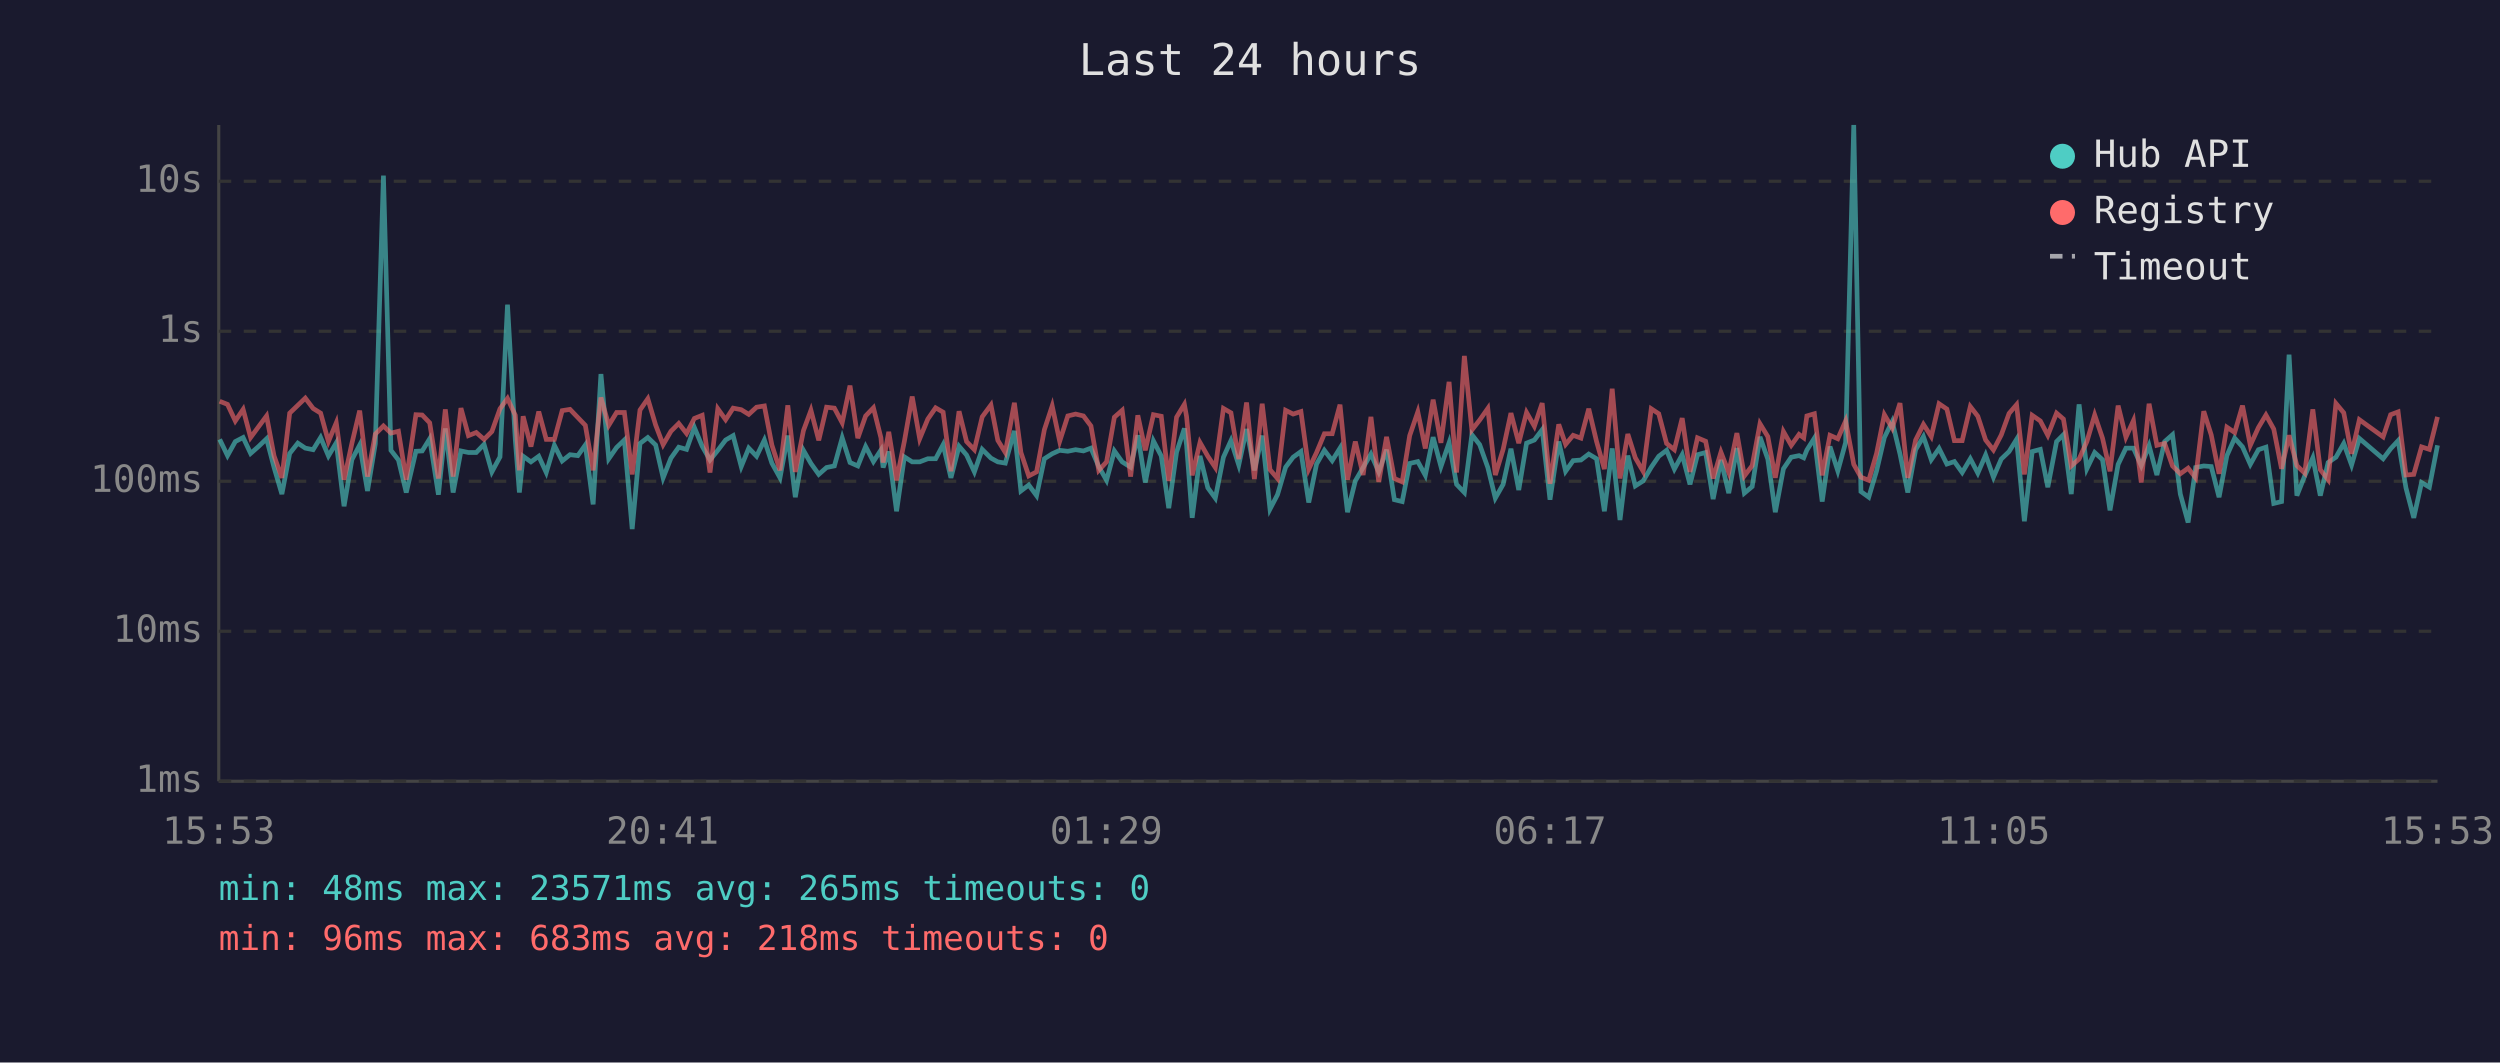
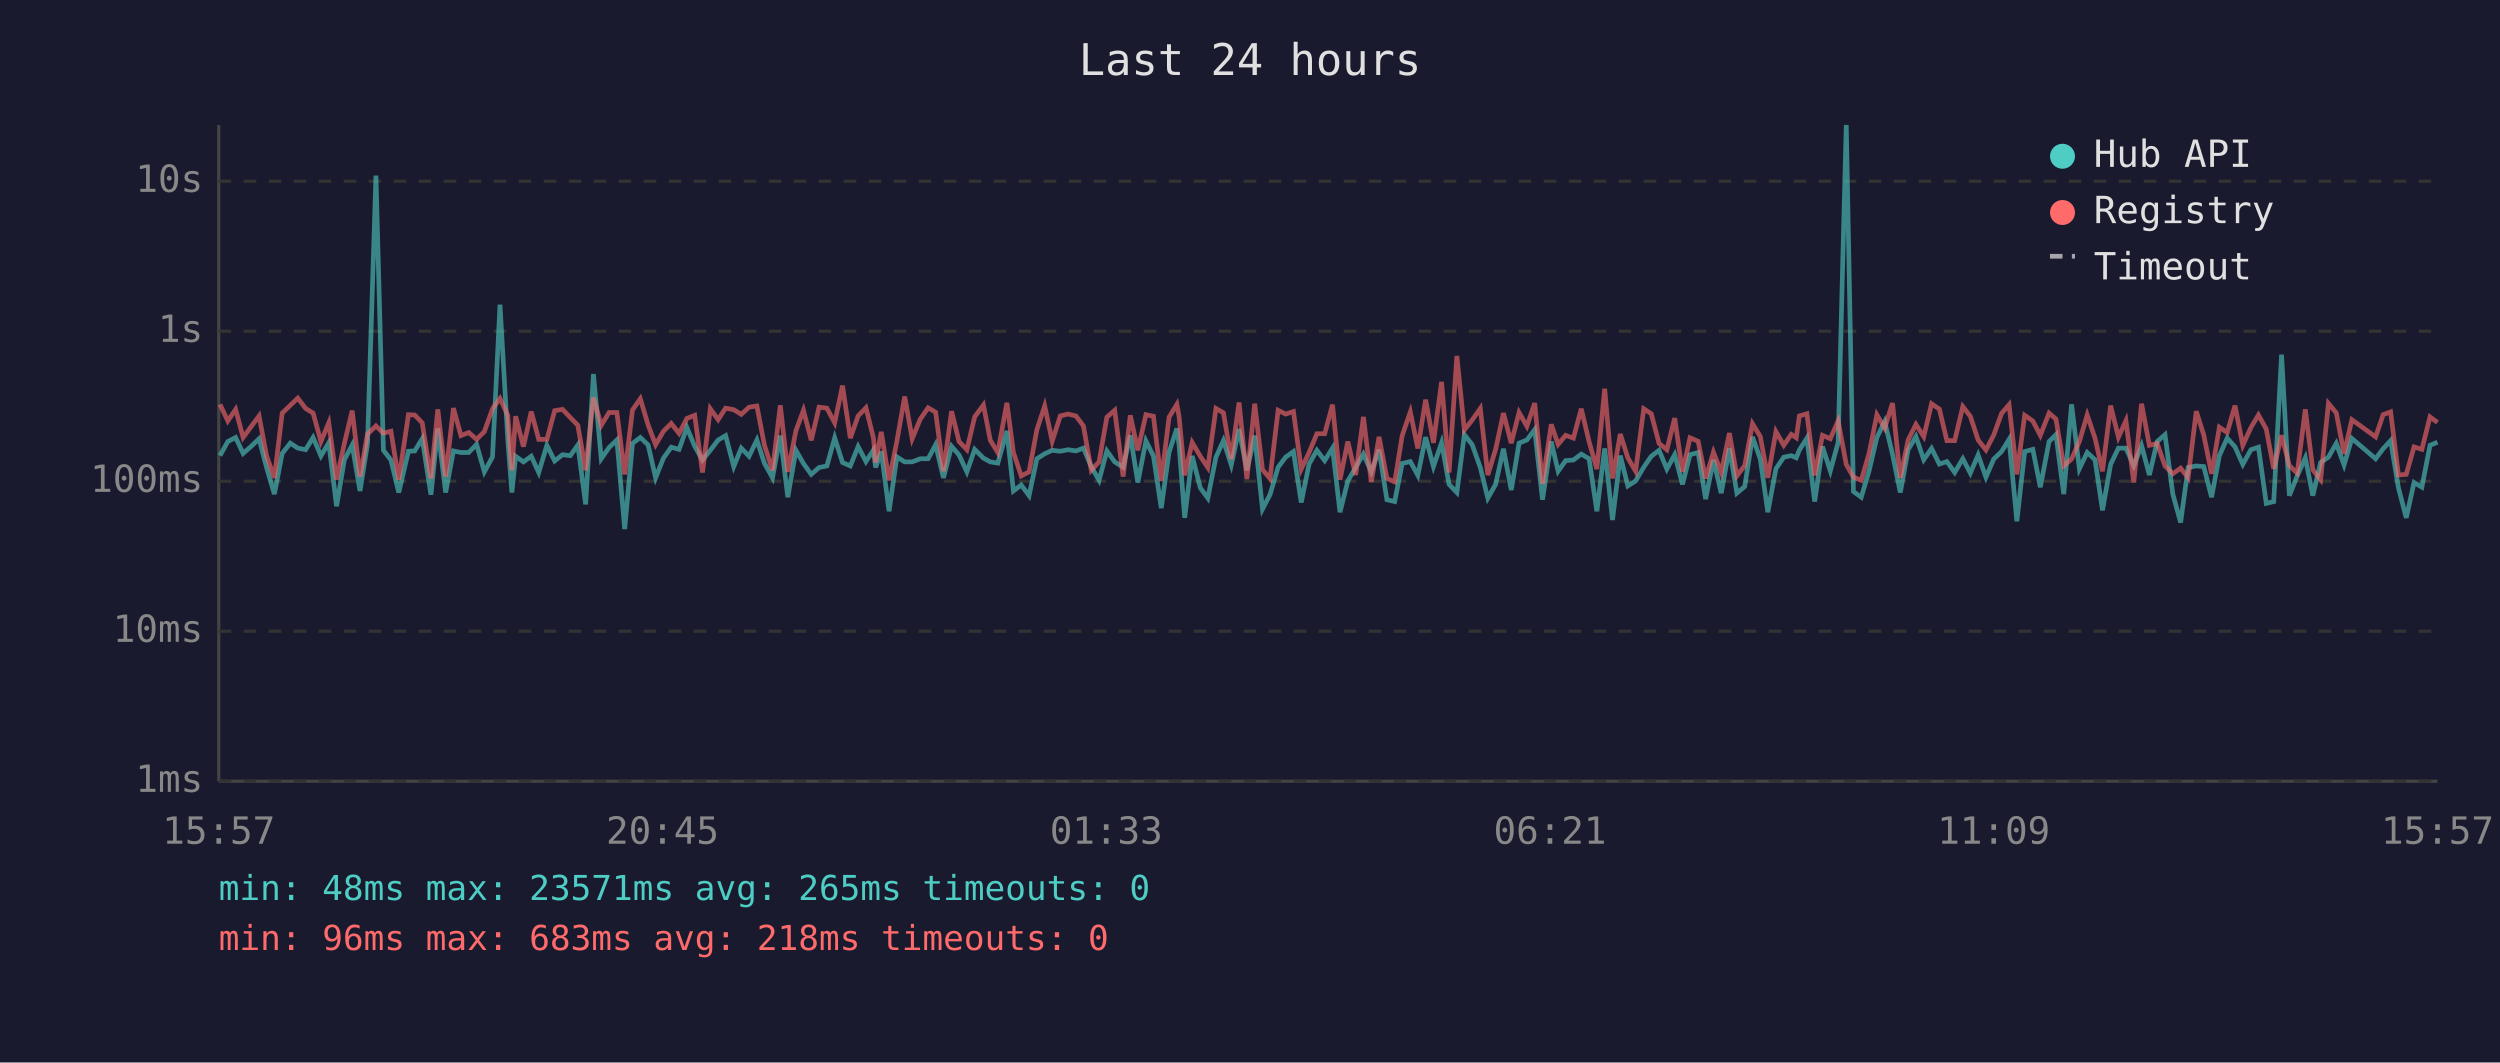
<svg xmlns="http://www.w3.org/2000/svg" viewBox="0 0 800 340" font-family="monospace" font-size="12">
  <rect width="800" height="340" fill="#1a1a2e" />
  <text x="400" y="24" fill="#e0e0e0" font-size="14" text-anchor="middle">Last 24 hours</text>
  <line x1="70" y1="40" x2="70" y2="250" stroke="#444" stroke-width="1" />
  <line x1="70" y1="250" x2="780" y2="250" stroke="#444" stroke-width="1" />
  <line x1="70" y1="250" x2="780" y2="250" stroke="#333" stroke-width="1" stroke-dasharray="4" />
  <text x="65" y="250" fill="#888" text-anchor="end" dominant-baseline="middle">1ms</text>
  <line x1="70" y1="202" x2="780" y2="202" stroke="#333" stroke-width="1" stroke-dasharray="4" />
  <text x="65" y="202" fill="#888" text-anchor="end" dominant-baseline="middle">10ms</text>
  <line x1="70" y1="154" x2="780" y2="154" stroke="#333" stroke-width="1" stroke-dasharray="4" />
  <text x="65" y="154" fill="#888" text-anchor="end" dominant-baseline="middle">100ms</text>
  <line x1="70" y1="106" x2="780" y2="106" stroke="#333" stroke-width="1" stroke-dasharray="4" />
  <text x="65" y="106" fill="#888" text-anchor="end" dominant-baseline="middle">1s</text>
  <line x1="70" y1="58" x2="780" y2="58" stroke="#333" stroke-width="1" stroke-dasharray="4" />
  <text x="65" y="58" fill="#888" text-anchor="end" dominant-baseline="middle">10s</text>
-   <text x="70" y="270" fill="#888" text-anchor="middle">15:53</text>
-   <text x="212" y="270" fill="#888" text-anchor="middle">20:41</text>
-   <text x="354" y="270" fill="#888" text-anchor="middle">01:29</text>
-   <text x="496" y="270" fill="#888" text-anchor="middle">06:17</text>
-   <text x="638" y="270" fill="#888" text-anchor="middle">11:05</text>
-   <text x="780" y="270" fill="#888" text-anchor="middle">15:53</text>
-   <polyline points="70.3,140.6 72.8,145.8 75.3,141.3 77.8,140.0 80.2,145.1 82.7,142.9 85.3,140.4 87.7,149.6 90.2,158.1 92.7,145.1 95.3,141.8 97.7,143.4 100.2,143.9 102.6,140.0 105.1,145.9 107.6,141.7 110.1,162.0 112.6,147.1 115.1,142.4 117.6,157.1 120.1,142.0 122.7,56.2 125.1,144.1 127.5,147.2 130.0,157.6 133.1,144.4 135.1,144.3 137.5,140.4 140.3,158.3 142.5,137.1 145.0,157.6 147.5,144.3 149.9,144.8 152.4,144.8 154.9,142.2 157.4,151.0 160.0,146.2 162.4,97.5 164.9,140.8 166.2,157.6 167.4,146.0 169.9,147.8 172.4,146.0 174.8,151.2 177.4,142.5 179.9,147.5 182.4,145.5 184.9,145.8 187.3,142.4 189.8,161.4 192.3,119.7 194.8,146.8 197.3,143.2 199.8,140.8 202.3,169.3 204.8,141.9 207.3,140.0 209.8,142.4 212.2,152.9 214.7,146.6 217.2,143.1 219.7,143.8 222.2,136.8 224.7,142.8 227.2,147.2 229.7,144.1 232.2,140.8 234.6,139.4 237.2,149.3 239.6,143.4 242.1,146.0 244.6,140.8 247.0,148.2 249.6,152.9 252.1,139.4 254.5,159.1 257.1,144.1 259.5,148.3 262.0,151.8 264.5,149.6 267.0,149.1 269.5,140.1 272.0,148.0 274.5,149.1 277.0,142.9 279.5,147.7 281.9,144.0 282.6,149.6 284.4,144.5 286.9,163.6 289.4,146.2 291.9,147.8 294.3,147.8 296.9,146.8 299.4,146.8 301.8,142.3 304.3,152.9 306.9,142.8 309.3,145.6 311.8,151.0 314.3,143.8 317.1,146.6 319.3,147.8 321.7,148.2 324.6,137.9 326.7,157.1 329.2,155.2 331.7,158.6 334.2,146.8 336.7,145.2 339.1,144.1 341.7,144.4 344.2,143.9 346.7,144.3 349.1,143.4 351.6,149.3 354.1,153.7 356.6,144.3 359.1,147.8 361.8,149.5 364.1,139.3 366.5,154.4 369.1,141.1 371.6,145.9 374.0,162.6 376.5,144.7 379.0,137.1 379.7,142.4 381.5,165.7 384.0,145.9 386.5,156.1 388.9,159.4 391.5,146.3 393.9,141.0 396.4,148.8 398.9,137.3 401.4,150.5 403.9,139.4 406.4,162.9 408.8,158.3 411.4,149.5 413.8,146.3 416.3,144.5 418.8,160.8 421.3,148.5 423.8,144.1 426.3,147.4 428.8,143.4 431.2,163.9 433.7,153.9 436.2,149.6 438.7,145.3 441.2,151.0 443.7,143.9 446.2,159.9 448.7,160.5 451.1,148.3 453.7,147.7 456.1,152.1 458.6,139.9 461.1,149.3 463.7,141.7 466.1,155.0 468.6,157.6 471.0,139.1 473.5,142.3 476.1,149.6 478.5,159.4 481.0,155.0 483.5,143.6 486.0,156.8 488.5,141.8 491.0,140.8 493.5,137.5 496.0,159.9 498.8,141.3 501.0,150.8 503.4,147.4 505.9,147.2 508.4,145.3 510.9,146.8 513.4,163.6 515.9,143.5 518.4,166.4 520.9,145.8 523.3,155.5 525.8,153.9 528.4,149.5 530.8,146.0 533.3,144.1 535.8,150.1 538.3,145.5 540.8,155.0 543.2,145.5 545.8,144.8 548.2,159.7 550.7,147.2 553.2,157.8 555.8,143.4 558.2,157.8 560.7,155.7 563.2,139.8 565.7,146.9 568.1,163.9 570.7,150.0 573.2,146.3 575.7,145.8 577.2,146.5 578.2,144.0 580.6,140.2 583.1,160.5 585.6,142.9 588.1,150.7 590.6,141.6 593.2,40.0 595.5,157.3 598.0,159.1 600.5,150.7 603.0,140.0 605.5,134.9 608.0,145.3 610.5,157.6 613.0,143.9 615.5,139.7 618.0,147.1 620.5,143.5 623.0,148.5 625.4,147.7 627.9,151.2 630.5,146.8 632.9,151.4 635.4,145.6 637.9,152.7 640.4,146.9 642.9,144.5 645.3,140.6 647.8,166.8 650.3,144.5 652.9,143.8 655.3,155.9 658.1,141.3 660.3,139.1 662.8,158.1 665.3,129.4 667.8,150.0 670.3,144.8 672.8,147.1 675.2,163.3 677.8,148.6 680.3,143.4 682.7,143.4 685.2,149.0 687.7,142.6 690.2,152.0 692.7,141.3 695.2,139.1 697.7,158.1 700.2,167.2 702.6,149.6 705.2,149.1 707.6,149.3 710.1,159.1 712.6,145.8 715.1,140.2 717.6,143.0 720.1,148.6 722.7,143.9 725.1,143.1 727.6,161.1 730.1,160.5 732.5,113.5 735.0,158.6 737.5,152.3 740.1,146.5 742.5,158.6 745.0,148.0 747.5,146.3 750.0,141.9 752.5,148.8 755.0,140.3 762.6,146.8 765.0,143.6 767.4,141.0 769.9,156.1 772.4,165.7 774.9,154.4 777.4,155.9 780.0,142.5" fill="none" stroke="#4ecdc4" stroke-width="1.5" opacity="0.6" />
-   <polyline points="70.3,128.4 72.8,129.4 75.3,134.7 77.8,131.0 80.2,140.0 82.7,136.6 85.3,133.1 87.7,145.9 90.2,152.9 92.7,132.2 95.3,129.7 97.7,127.4 100.2,130.7 102.6,132.2 105.1,141.3 107.6,135.3 110.1,153.5 112.6,141.9 115.1,131.4 117.6,152.5 120.1,138.9 122.7,136.3 125.1,138.6 127.5,138.0 130.0,153.5 133.1,132.7 135.1,132.8 137.5,135.3 140.3,153.1 142.5,131.0 145.0,152.5 147.5,130.6 149.9,139.4 152.4,138.4 154.9,140.6 157.4,138.1 160.0,130.8 162.4,127.5 164.9,132.9 166.2,150.5 167.4,133.2 169.9,142.9 172.4,131.7 174.8,140.6 177.4,140.6 179.9,131.4 182.4,131.0 184.9,133.6 187.3,136.1 189.8,150.5 192.3,127.2 194.8,136.1 197.3,132.0 199.8,132.0 202.3,151.8 204.8,131.2 207.3,127.6 209.8,136.0 212.2,142.3 214.7,138.0 217.2,135.5 219.7,138.7 222.2,133.9 224.7,132.9 227.2,151.2 229.7,130.8 232.2,134.3 234.6,130.6 237.2,131.1 239.6,132.6 242.1,130.3 244.6,129.9 247.0,142.4 249.6,150.5 252.1,129.7 254.5,151.0 257.1,137.8 259.5,131.3 262.0,140.9 264.5,130.3 267.0,130.6 269.5,135.3 272.0,123.4 274.5,140.2 277.0,133.1 279.5,130.5 281.9,140.1 282.6,148.0 284.4,138.2 286.9,153.7 289.4,141.2 291.9,126.9 294.3,140.4 296.9,134.1 299.4,130.5 301.8,131.9 304.3,150.8 306.9,131.6 309.3,141.3 311.8,143.9 314.3,133.4 317.1,129.6 319.3,140.9 321.7,144.8 324.6,128.9 326.7,144.8 329.2,152.3 331.7,151.0 334.2,137.5 336.7,129.9 339.1,141.2 341.7,133.1 344.2,132.5 346.7,133.1 349.1,136.3 351.6,150.5 354.1,147.8 356.6,133.5 359.1,131.3 361.8,152.5 364.1,132.9 366.5,144.1 369.1,132.7 371.6,133.2 374.0,153.9 376.5,133.5 379.0,129.4 379.7,133.3 381.5,152.1 384.0,141.6 386.5,146.0 388.9,149.6 391.5,130.7 393.9,132.1 396.4,146.9 398.9,128.8 401.4,153.3 403.9,129.2 406.4,150.3 408.8,153.1 411.4,131.3 413.8,132.5 416.3,131.7 418.8,150.1 421.3,144.8 423.8,138.8 426.3,138.8 428.8,129.5 431.2,153.5 433.7,141.3 436.2,152.0 438.7,133.4 441.2,154.2 443.7,139.8 446.2,153.1 448.7,154.2 451.1,139.4 453.7,131.8 456.1,143.5 458.6,127.9 461.1,141.7 463.7,122.2 466.1,151.2 468.6,113.9 471.0,137.6 473.5,134.4 476.1,130.7 478.5,152.0 481.0,143.8 483.5,132.2 486.0,141.8 488.5,132.0 491.0,136.4 493.5,129.0 496.0,154.8 498.8,135.8 501.0,142.2 503.4,139.3 505.9,140.2 508.4,130.8 510.9,141.3 513.4,150.1 515.9,124.4 518.4,153.1 520.9,138.9 523.3,146.5 525.8,150.8 528.4,130.8 530.8,132.4 533.3,141.9 535.8,143.9 538.3,133.8 540.8,151.0 543.2,140.1 545.8,141.2 548.2,153.1 550.7,144.7 553.2,151.2 555.8,138.6 558.2,152.3 560.7,149.0 563.2,135.6 565.7,139.7 568.1,152.9 570.7,138.1 573.2,142.5 575.7,139.0 577.2,140.1 578.2,133.1 580.6,132.4 583.1,152.1 585.6,139.3 588.1,140.4 590.6,134.7 593.2,148.6 595.5,152.7 598.0,153.7 600.5,145.1 603.0,132.7 605.5,137.0 608.0,129.0 610.5,152.9 613.0,140.8 615.5,135.8 618.0,139.7 620.5,129.2 623.0,130.9 625.4,141.0 627.9,141.0 630.5,130.1 632.9,133.2 635.4,140.8 637.9,144.0 640.4,139.2 642.9,132.3 645.3,129.5 647.8,151.8 650.3,132.9 652.9,134.7 655.3,139.3 658.1,132.2 660.3,134.1 662.8,149.1 665.3,146.9 667.8,141.3 670.3,132.8 672.8,140.2 675.2,150.8 677.8,129.8 680.3,139.9 682.7,134.6 685.2,154.4 687.7,129.2 690.2,142.5 692.7,141.9 695.2,149.1 697.7,151.6 700.2,149.8 702.6,152.9 705.2,131.6 707.6,139.2 710.1,151.6 712.6,136.7 715.1,138.4 717.6,129.8 720.1,142.5 722.7,136.8 725.1,132.8 727.6,137.3 730.1,150.0 732.5,139.3 735.0,149.0 737.5,151.4 740.1,131.0 742.5,150.3 745.0,153.5 747.5,129.1 750.0,132.1 752.5,145.2 755.0,134.3 762.6,139.8 765.0,132.7 767.4,131.8 769.9,152.0 772.4,151.8 774.9,143.0 777.4,143.8 780.0,133.4" fill="none" stroke="#ff6b6b" stroke-width="1.5" opacity="0.6" />
+   <text x="70" y="270" fill="#888" text-anchor="middle">15:57</text>
+   <text x="212" y="270" fill="#888" text-anchor="middle">20:45</text>
+   <text x="354" y="270" fill="#888" text-anchor="middle">01:33</text>
+   <text x="496" y="270" fill="#888" text-anchor="middle">06:21</text>
+   <text x="638" y="270" fill="#888" text-anchor="middle">11:09</text>
+   <text x="780" y="270" fill="#888" text-anchor="middle">15:57</text>
+   <polyline points="70.4,145.8 72.9,141.3 75.4,140.0 77.8,145.1 80.3,142.9 82.9,140.4 85.3,149.6 87.8,158.1 90.3,145.1 92.9,141.8 95.3,143.4 97.8,143.9 100.2,140.0 102.7,145.9 105.2,141.7 107.7,162.0 110.2,147.1 112.7,142.4 115.2,157.1 117.6,142.0 120.3,56.2 122.7,144.1 125.1,147.2 127.6,157.6 130.7,144.4 132.7,144.3 135.1,140.4 137.9,158.3 140.1,137.1 142.6,157.6 145.1,144.3 147.5,144.8 150.0,144.8 152.5,142.2 155.0,151.0 157.6,146.2 160.0,97.5 162.5,140.8 163.8,157.6 165.0,146.0 167.5,147.8 170.0,146.0 172.4,151.2 175.0,142.5 177.5,147.5 180.0,145.5 182.5,145.8 184.9,142.4 187.4,161.4 189.9,119.7 192.4,146.8 194.9,143.2 197.4,140.8 199.9,169.3 202.4,141.9 204.9,140.0 207.4,142.4 209.8,152.9 212.3,146.6 214.8,143.1 217.3,143.8 219.8,136.8 222.3,142.8 224.8,147.2 227.3,144.1 229.8,140.8 232.2,139.4 234.8,149.3 237.2,143.4 239.7,146.0 242.2,140.8 244.6,148.2 247.2,152.9 249.7,139.4 252.1,159.1 254.7,144.1 257.1,148.3 259.6,151.8 262.1,149.6 264.6,149.1 267.1,140.1 269.6,148.0 272.1,149.1 274.6,142.9 277.1,147.7 279.5,144.0 280.2,149.6 282.0,144.5 284.5,163.6 287.0,146.2 289.5,147.8 291.9,147.8 294.5,146.8 297.0,146.8 299.4,142.3 301.9,152.9 304.5,142.8 306.9,145.6 309.4,151.0 311.9,143.8 314.7,146.6 316.9,147.8 319.3,148.2 322.2,137.9 324.3,157.1 326.8,155.2 329.3,158.6 331.8,146.8 334.3,145.2 336.7,144.1 339.3,144.4 341.8,143.9 344.3,144.3 346.7,143.4 349.2,149.3 351.7,153.7 354.2,144.3 356.7,147.8 359.4,149.5 361.7,139.3 364.1,154.4 366.7,141.1 369.1,145.9 371.6,162.6 374.1,144.7 376.6,137.1 377.3,142.4 379.1,165.7 381.5,145.9 384.1,156.1 386.5,159.4 389.1,146.3 391.5,141.0 394.0,148.8 396.5,137.3 399.0,150.5 401.5,139.4 404.0,162.9 406.4,158.3 409.0,149.5 411.4,146.3 413.9,144.5 416.4,160.8 418.9,148.5 421.4,144.1 423.9,147.4 426.4,143.4 428.8,163.9 431.3,153.9 433.8,149.6 436.3,145.3 438.8,151.0 441.3,143.9 443.8,159.9 446.3,160.5 448.7,148.3 451.3,147.7 453.7,152.1 456.2,139.9 458.7,149.3 461.3,141.7 463.7,155.0 466.2,157.6 468.6,139.1 471.1,142.3 473.7,149.6 476.1,159.4 478.6,155.0 481.1,143.6 483.6,156.8 486.1,141.8 488.6,140.8 491.1,137.5 493.6,159.9 496.4,141.3 498.6,150.8 501.0,147.4 503.5,147.2 506.0,145.3 508.5,146.8 511.0,163.6 513.5,143.5 516.0,166.4 518.5,145.8 520.9,155.5 523.4,153.9 526.0,149.5 528.4,146.0 530.9,144.1 533.4,150.1 535.9,145.5 538.4,155.0 540.8,145.5 543.4,144.8 545.8,159.7 548.3,147.2 550.8,157.8 553.4,143.4 555.8,157.8 558.3,155.7 560.8,139.8 563.3,146.9 565.7,163.9 568.3,150.0 570.8,146.3 573.2,145.8 574.8,146.5 575.8,144.0 578.2,140.2 580.7,160.5 583.2,142.9 585.7,150.7 588.2,141.6 590.8,40.0 593.1,157.3 595.6,159.1 598.1,150.7 600.6,140.0 603.1,134.9 605.6,145.3 608.1,157.6 610.6,143.9 613.1,139.7 615.6,147.1 618.1,143.5 620.6,148.5 623.0,147.7 625.5,151.2 628.1,146.8 630.5,151.4 633.0,145.6 635.5,152.7 638.0,146.9 640.5,144.5 642.9,140.6 645.4,166.8 647.9,144.5 650.5,143.8 652.9,155.9 655.7,141.3 657.9,139.1 660.4,158.1 662.9,129.4 665.4,150.0 667.9,144.8 670.4,147.1 672.8,163.3 675.4,148.6 677.9,143.4 680.3,143.4 682.8,149.0 685.3,142.6 687.8,152.0 690.3,141.3 692.8,139.1 695.3,158.1 697.8,167.2 700.2,149.6 702.8,149.1 705.2,149.3 707.7,159.1 710.2,145.8 712.7,140.2 715.2,143.0 717.7,148.6 720.3,143.9 722.7,143.1 725.2,161.1 727.6,160.5 730.1,113.5 732.6,158.6 735.1,152.3 737.7,146.5 740.1,158.6 742.6,148.0 745.1,146.3 747.6,141.9 750.1,148.8 752.6,140.3 760.2,146.8 762.6,143.6 765.0,141.0 767.5,156.1 770.0,165.7 772.5,154.4 775.0,155.9 777.6,142.5 780.0,141.5" fill="none" stroke="#4ecdc4" stroke-width="1.5" opacity="0.6" />
+   <polyline points="70.4,129.4 72.9,134.7 75.4,131.0 77.8,140.0 80.3,136.6 82.9,133.1 85.3,145.9 87.8,152.9 90.3,132.2 92.9,129.7 95.3,127.4 97.8,130.7 100.2,132.2 102.7,141.3 105.2,135.3 107.7,153.5 110.2,141.9 112.7,131.4 115.2,152.5 117.6,138.9 120.3,136.3 122.7,138.6 125.1,138.0 127.6,153.5 130.7,132.7 132.7,132.8 135.1,135.3 137.9,153.1 140.1,131.0 142.6,152.5 145.1,130.6 147.5,139.4 150.0,138.4 152.5,140.6 155.0,138.1 157.6,130.8 160.0,127.5 162.5,132.9 163.8,150.5 165.0,133.2 167.5,142.9 170.0,131.7 172.4,140.6 175.0,140.6 177.5,131.4 180.0,131.0 182.5,133.6 184.9,136.1 187.4,150.5 189.9,127.2 192.4,136.1 194.9,132.0 197.4,132.0 199.9,151.8 202.4,131.2 204.9,127.6 207.4,136.0 209.8,142.3 212.3,138.0 214.8,135.5 217.3,138.7 219.8,133.9 222.3,132.9 224.8,151.2 227.3,130.8 229.8,134.3 232.2,130.6 234.8,131.1 237.2,132.6 239.7,130.3 242.2,129.9 244.6,142.4 247.2,150.5 249.7,129.7 252.1,151.0 254.7,137.8 257.1,131.3 259.6,140.9 262.1,130.3 264.6,130.6 267.1,135.3 269.6,123.4 272.1,140.2 274.6,133.1 277.1,130.5 279.5,140.1 280.2,148.0 282.0,138.2 284.5,153.7 287.0,141.2 289.5,126.9 291.9,140.4 294.5,134.1 297.0,130.5 299.4,131.9 301.9,150.8 304.5,131.6 306.9,141.3 309.4,143.9 311.9,133.4 314.7,129.6 316.9,140.9 319.3,144.8 322.2,128.9 324.3,144.8 326.8,152.3 329.3,151.0 331.8,137.5 334.3,129.9 336.7,141.2 339.3,133.1 341.8,132.5 344.3,133.1 346.7,136.3 349.2,150.5 351.7,147.8 354.2,133.5 356.7,131.3 359.4,152.5 361.7,132.9 364.1,144.1 366.7,132.7 369.1,133.2 371.6,153.9 374.1,133.5 376.6,129.4 377.3,133.3 379.1,152.1 381.5,141.6 384.1,146.0 386.5,149.6 389.1,130.7 391.5,132.1 394.0,146.9 396.5,128.8 399.0,153.3 401.5,129.2 404.0,150.3 406.4,153.1 409.0,131.3 411.4,132.5 413.9,131.7 416.4,150.1 418.9,144.8 421.4,138.8 423.9,138.8 426.4,129.5 428.8,153.5 431.3,141.3 433.8,152.0 436.3,133.4 438.8,154.2 441.3,139.8 443.8,153.1 446.3,154.2 448.7,139.4 451.3,131.8 453.7,143.5 456.2,127.9 458.7,141.7 461.3,122.2 463.7,151.2 466.2,113.9 468.6,137.6 471.1,134.4 473.7,130.7 476.1,152.0 478.6,143.8 481.1,132.2 483.6,141.8 486.1,132.0 488.6,136.4 491.1,129.0 493.6,154.8 496.4,135.8 498.6,142.2 501.0,139.3 503.5,140.2 506.0,130.8 508.5,141.3 511.0,150.1 513.5,124.4 516.0,153.1 518.5,138.9 520.9,146.5 523.4,150.8 526.0,130.8 528.4,132.4 530.9,141.9 533.4,143.9 535.9,133.8 538.4,151.0 540.8,140.1 543.4,141.2 545.8,153.1 548.3,144.7 550.8,151.2 553.4,138.6 555.8,152.3 558.3,149.0 560.8,135.6 563.3,139.7 565.7,152.9 568.3,138.1 570.8,142.5 573.2,139.0 574.8,140.1 575.8,133.1 578.2,132.4 580.7,152.1 583.2,139.3 585.7,140.4 588.2,134.7 590.8,148.6 593.1,152.7 595.6,153.7 598.1,145.1 600.6,132.7 603.1,137.0 605.6,129.0 608.1,152.9 610.6,140.8 613.1,135.8 615.6,139.7 618.1,129.2 620.6,130.9 623.0,141.0 625.5,141.0 628.1,130.1 630.5,133.2 633.0,140.8 635.5,144.0 638.0,139.2 640.5,132.3 642.9,129.5 645.4,151.8 647.9,132.9 650.5,134.7 652.9,139.3 655.7,132.2 657.9,134.1 660.4,149.1 662.9,146.9 665.4,141.3 667.9,132.8 670.4,140.2 672.8,150.8 675.4,129.8 677.9,139.9 680.3,134.6 682.8,154.4 685.3,129.2 687.8,142.5 690.3,141.9 692.8,149.1 695.3,151.6 697.8,149.8 700.2,152.9 702.8,131.6 705.2,139.2 707.7,151.6 710.2,136.7 712.7,138.4 715.2,129.8 717.7,142.5 720.3,136.8 722.7,132.8 725.2,137.3 727.6,150.0 730.1,139.3 732.6,149.0 735.1,151.4 737.7,131.0 740.1,150.3 742.6,153.5 745.1,129.1 747.6,132.1 750.1,145.2 752.6,134.3 760.2,139.8 762.6,132.7 765.0,131.8 767.5,152.0 770.0,151.8 772.5,143.0 775.0,143.8 777.6,133.4 780.0,135.2" fill="none" stroke="#ff6b6b" stroke-width="1.5" opacity="0.6" />
  <circle cx="660" cy="50" r="4" fill="#4ecdc4" />
  <text x="670" y="50" fill="#e0e0e0" dominant-baseline="middle">Hub API</text>
  <circle cx="660" cy="68" r="4" fill="#ff6b6b" />
  <text x="670" y="68" fill="#e0e0e0" dominant-baseline="middle">Registry</text>
  <line x1="656" y1="82" x2="664" y2="82" stroke="#e0e0e0" stroke-width="1.5" stroke-dasharray="4,3" opacity="0.7" />
  <text x="670" y="86" fill="#e0e0e0" dominant-baseline="middle">Timeout</text>
  <text x="70" y="288" fill="#4ecdc4" font-size="11">min: 48ms  max: 23571ms  avg: 265ms  timeouts: 0</text>
  <text x="70" y="304" fill="#ff6b6b" font-size="11">min: 96ms  max: 683ms  avg: 218ms  timeouts: 0</text>
</svg>
